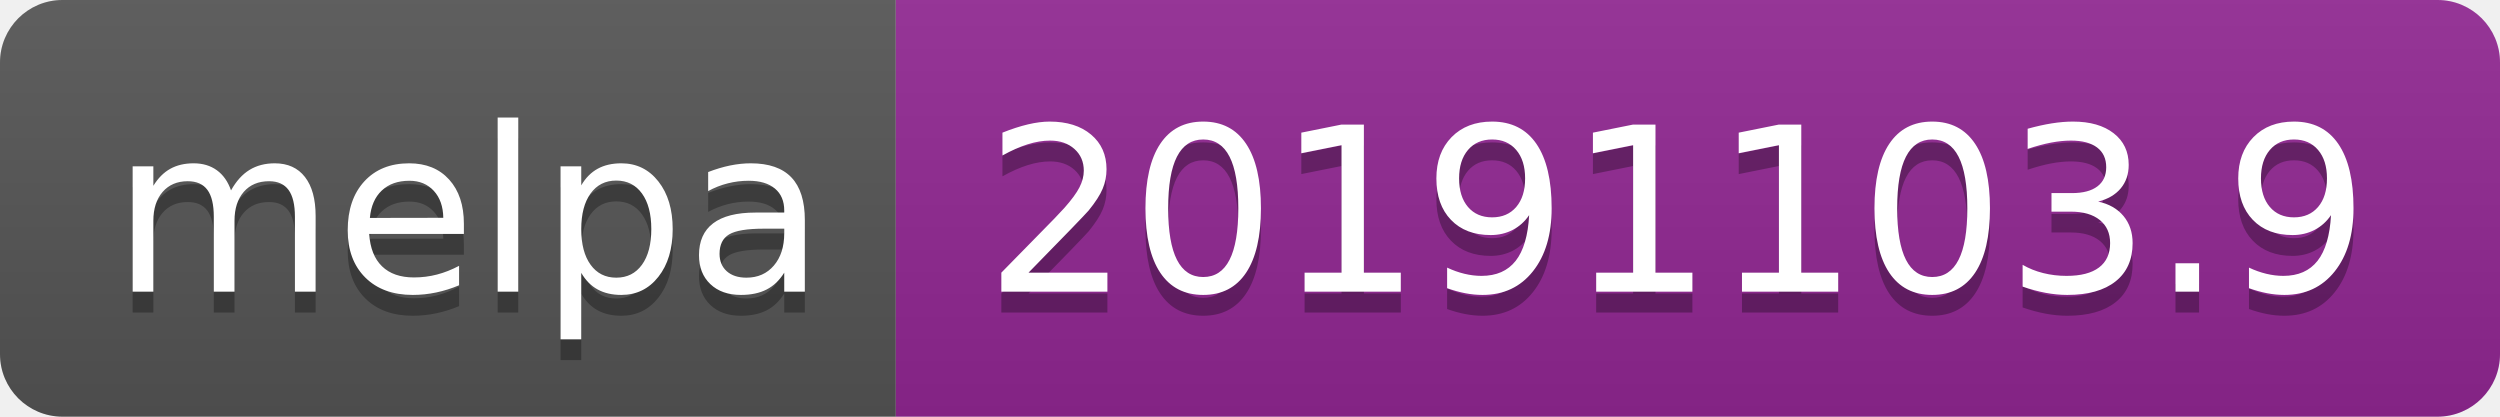
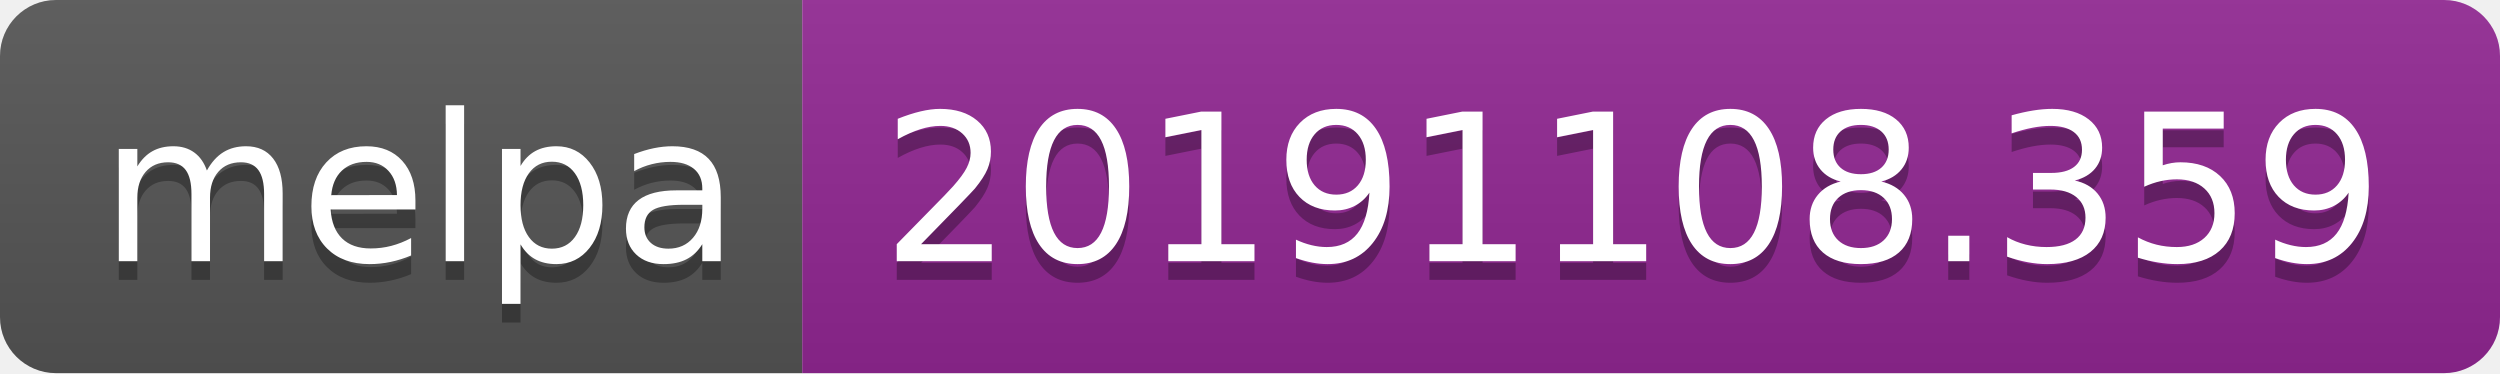
- <svg xmlns="http://www.w3.org/2000/svg" width="120" height="20">
+ <svg xmlns="http://www.w3.org/2000/svg" width="134" height="20">
  <linearGradient id="b" x2="0" y2="100%">
    <stop offset="0" stop-color="#bbb" stop-opacity=".1" />
    <stop offset="1" stop-opacity=".1" />
  </linearGradient>
  <clipPath id="a">
-     <rect width="120" height="20" rx="3" fill="#fff" />
+     <rect width="134" height="20" rx="3" fill="#fff" />
  </clipPath>
  <g clip-path="url(#a)">
    <path fill="#555" d="M0 0h43v20H0z" />
-     <path fill="#922793" d="M43 0h77v20H43z" />
-     <path fill="url(#b)" d="M0 0h120v20H0z" />
+     <path fill="#922793" d="M43 0h91v20H43z" />
+     <path fill="url(#b)" d="M0 0h134v20H0z" />
  </g>
  <g fill="#fff" text-anchor="middle" font-family="DejaVu Sans,Verdana,Geneva,sans-serif" font-size="110">
    <text x="225" y="150" fill="#010101" fill-opacity=".3" transform="scale(.1)" textLength="330">melpa</text>
    <text x="225" y="140" transform="scale(.1)" textLength="330">melpa</text>
-     <text x="805" y="150" fill="#010101" fill-opacity=".3" transform="scale(.1)" textLength="670">20191103.9</text>
-     <text x="805" y="140" transform="scale(.1)" textLength="670">20191103.9</text>
+     <text x="875" y="150" fill="#010101" fill-opacity=".3" transform="scale(.1)" textLength="810">20191108.359</text>
+     <text x="875" y="140" transform="scale(.1)" textLength="810">20191108.359</text>
  </g>
</svg>
